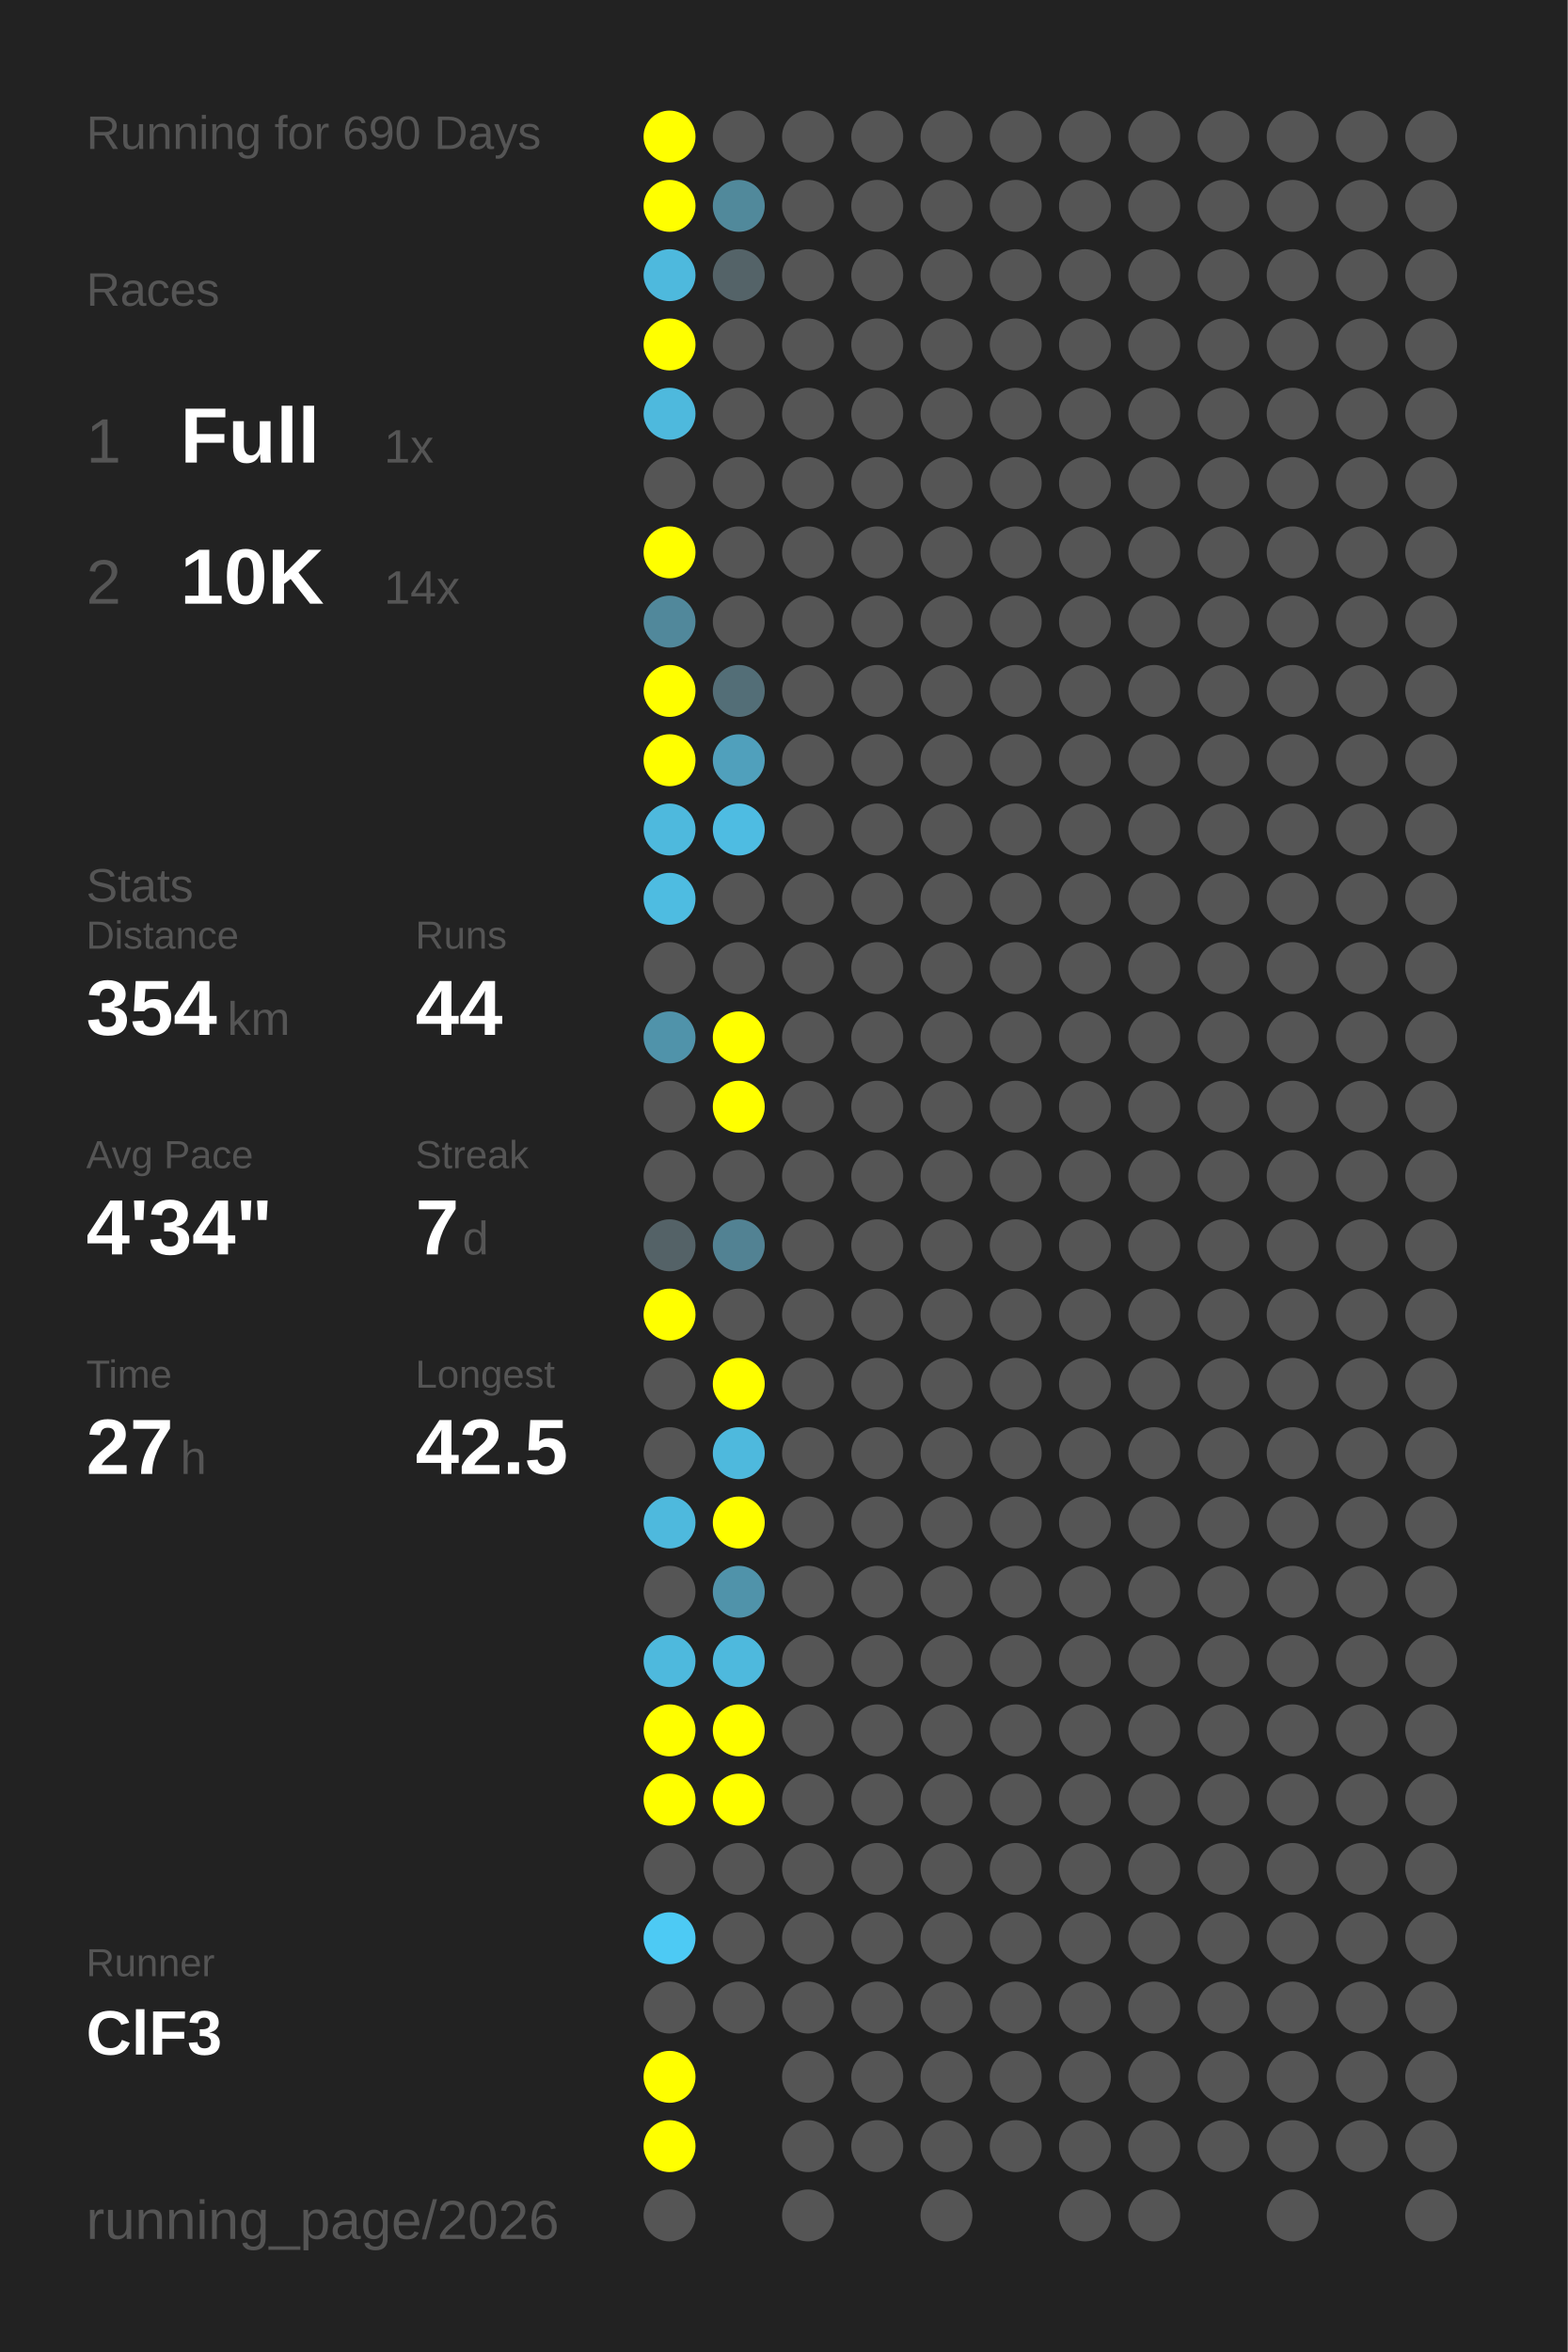
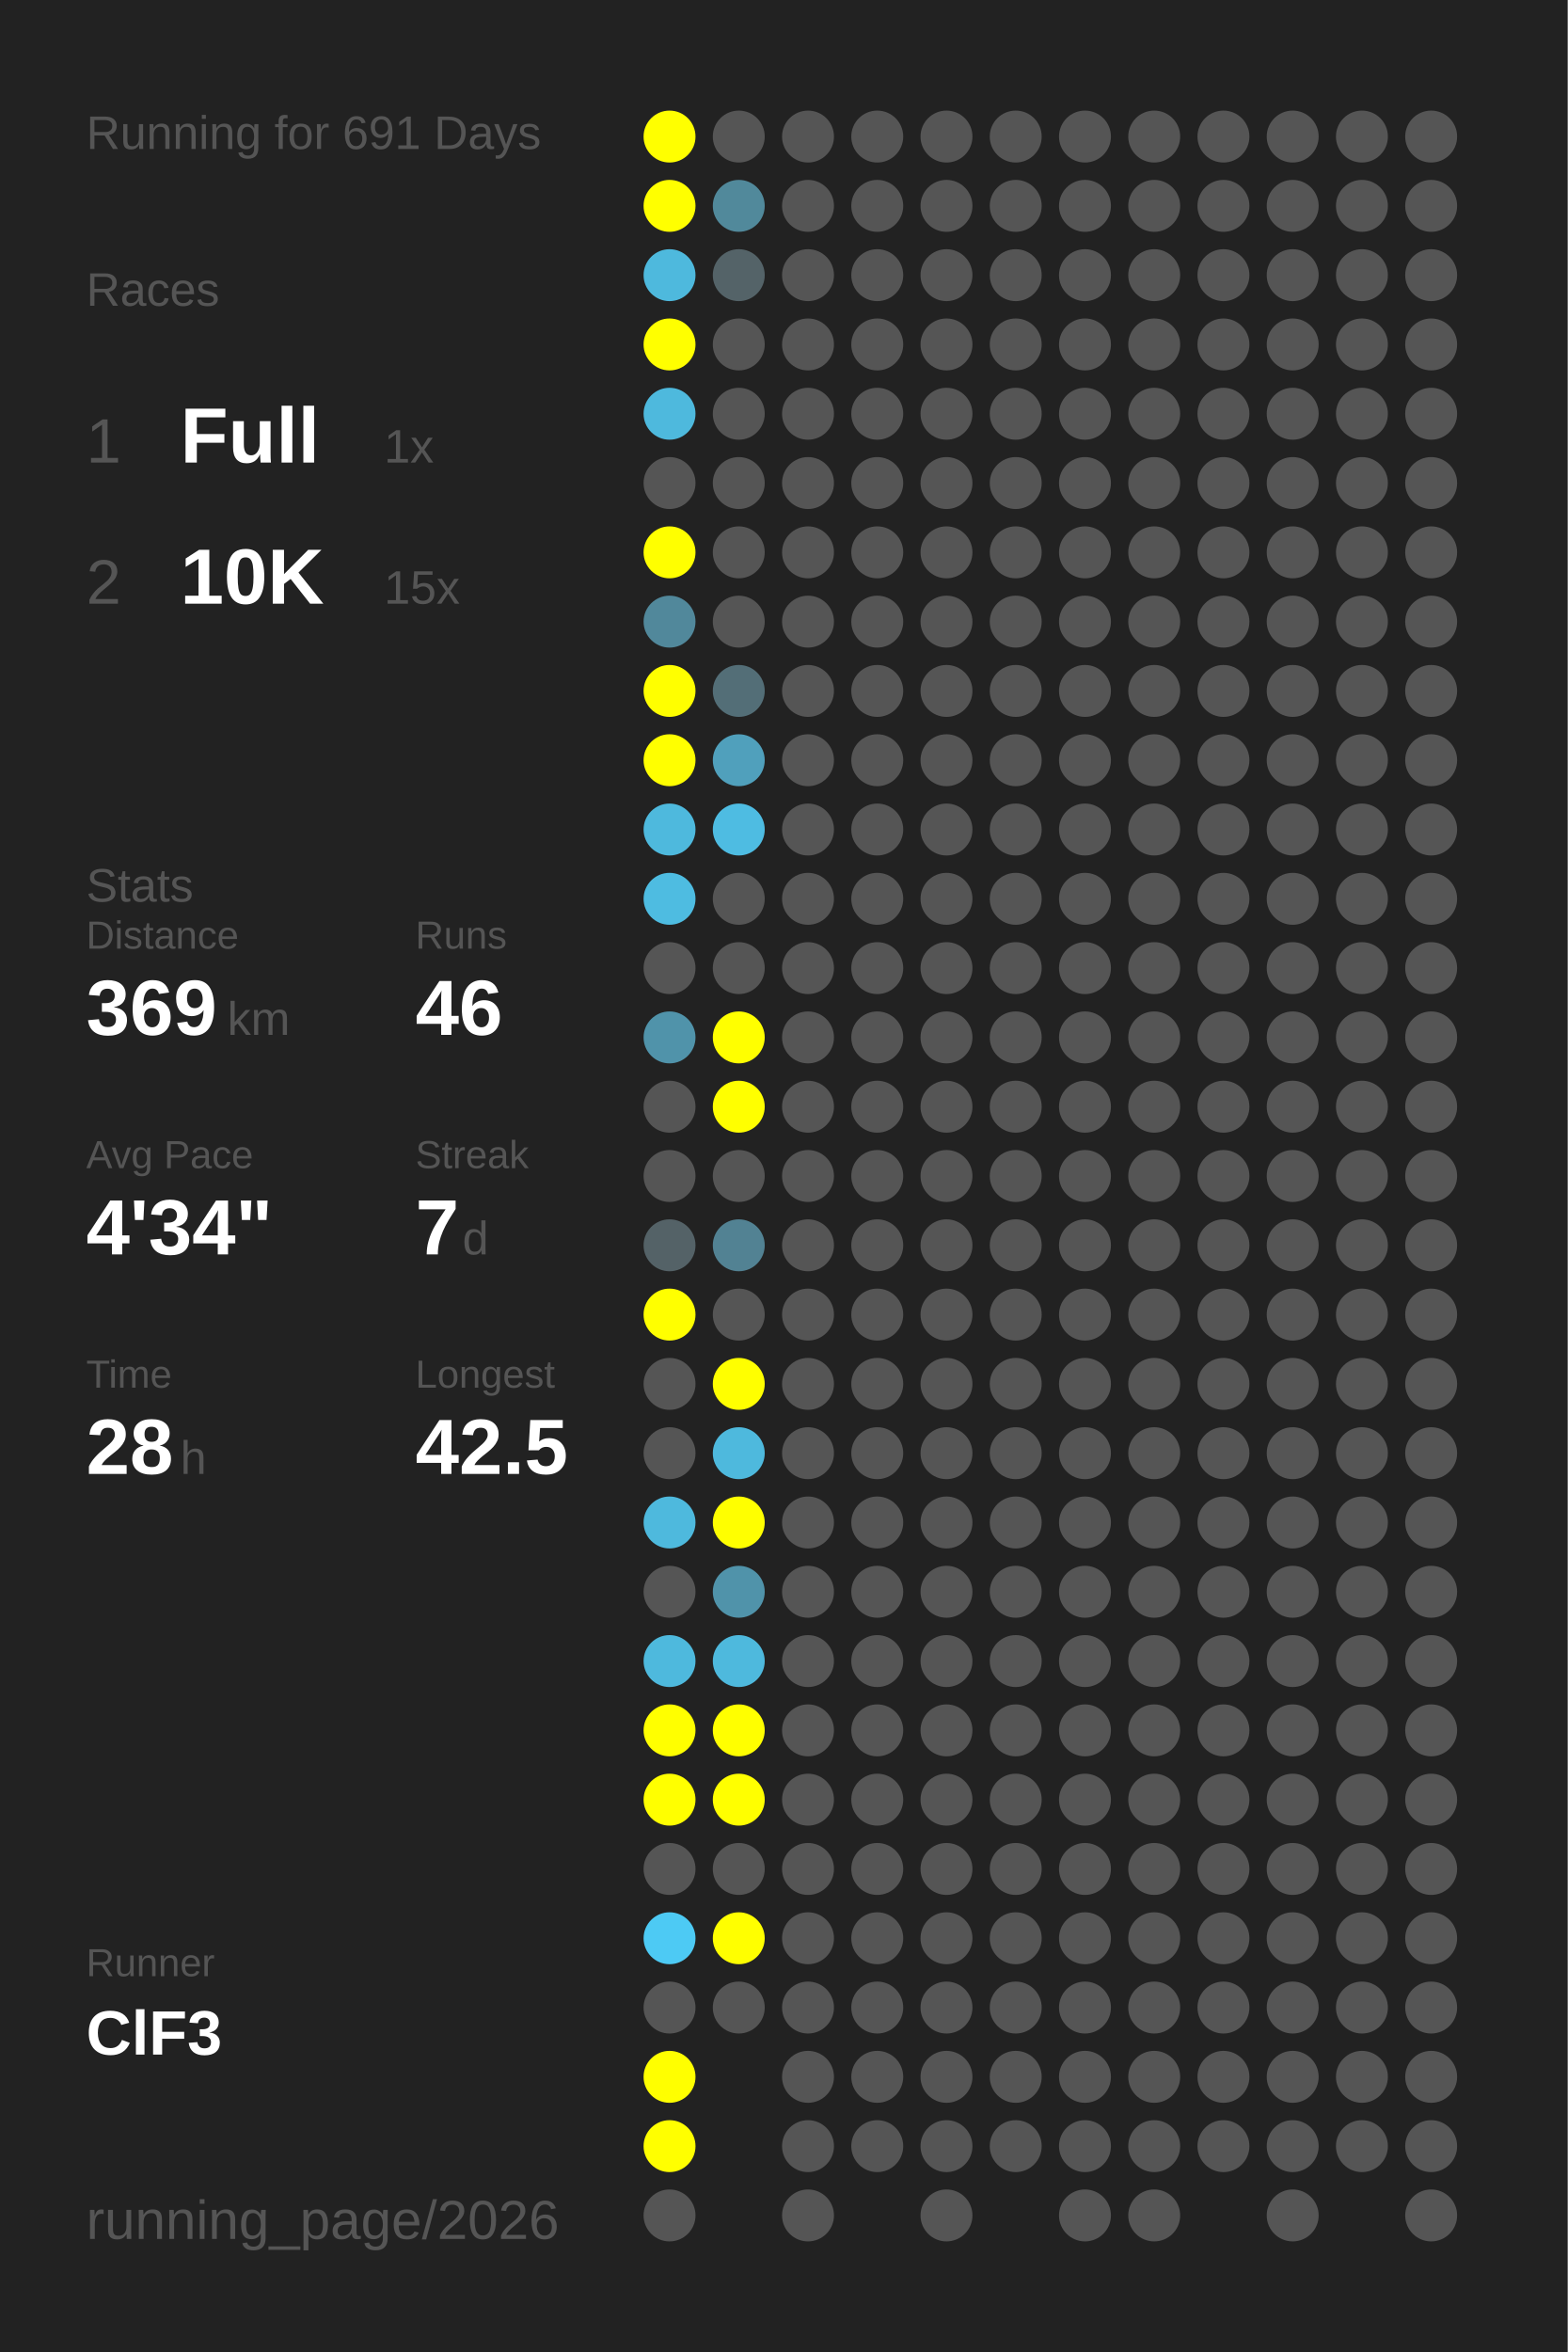
<svg xmlns="http://www.w3.org/2000/svg" baseProfile="full" height="300mm" version="1.1" viewBox="0,0,200,300" width="200mm">
  <defs />
  <rect fill="#222222" height="300" width="200" x="0" y="0" />
-   <text fill="#555555" style="font-size:6px; font-family:Arial;" x="11" y="19">Running for 690 Days</text>
+   <text fill="#555555" style="font-size:6px; font-family:Arial;" x="11" y="19">Running for 691 Days</text>
  <text fill="#555555" style="font-size:6px; font-family:Arial;" x="11" y="39">Races</text>
  <text fill="#555555" style="font-size:8px; font-family:Arial;" x="11" y="59">1</text>
  <text fill="#FFFFFF" style="font-size:10px; font-family:Arial; font-weight:bold;" x="23" y="59">Full</text>
  <text fill="#555555" style="font-size:6px; font-family:Arial;" x="49" y="59">1x</text>
  <text fill="#555555" style="font-size:8px; font-family:Arial;" x="11" y="77">2</text>
  <text fill="#FFFFFF" style="font-size:10px; font-family:Arial; font-weight:bold;" x="23" y="77">10K</text>
-   <text fill="#555555" style="font-size:6px; font-family:Arial;" x="49" y="77">14x</text>
+   <text fill="#555555" style="font-size:6px; font-family:Arial;" x="49" y="77">15x</text>
  <text fill="#555555" style="font-size:6px; font-family:Arial;" x="11" y="115">Stats</text>
  <text fill="#555555" style="font-size:5px; font-family:Arial;" x="11" y="121">Distance</text>
-   <text fill="#FFFFFF" style="font-size:10px; font-family:Arial; font-weight:bold;" x="11" y="132">354</text>
+   <text fill="#FFFFFF" style="font-size:10px; font-family:Arial; font-weight:bold;" x="11" y="132">369</text>
  <text fill="#555555" style="font-size:6px; font-family:Arial;" x="29" y="132">km</text>
  <text fill="#555555" style="font-size:5px; font-family:Arial;" x="53" y="121">Runs</text>
-   <text fill="#FFFFFF" style="font-size:10px; font-family:Arial; font-weight:bold;" x="53" y="132">44</text>
+   <text fill="#FFFFFF" style="font-size:10px; font-family:Arial; font-weight:bold;" x="53" y="132">46</text>
  <text fill="#555555" style="font-size:5px; font-family:Arial;" x="11" y="149">Avg Pace</text>
  <text fill="#FFFFFF" style="font-size:10px; font-family:Arial; font-weight:bold;" x="11" y="160">4'34"</text>
  <text fill="#555555" style="font-size:5px; font-family:Arial;" x="53" y="149">Streak</text>
  <text fill="#FFFFFF" style="font-size:10px; font-family:Arial; font-weight:bold;" x="53" y="160">7</text>
  <text fill="#555555" style="font-size:6px; font-family:Arial;" x="59" y="160">d</text>
  <text fill="#555555" style="font-size:5px; font-family:Arial;" x="11" y="177">Time</text>
-   <text fill="#FFFFFF" style="font-size:10px; font-family:Arial; font-weight:bold;" x="11" y="188">27</text>
+   <text fill="#FFFFFF" style="font-size:10px; font-family:Arial; font-weight:bold;" x="11" y="188">28</text>
  <text fill="#555555" style="font-size:6px; font-family:Arial;" x="23" y="188">h</text>
  <text fill="#555555" style="font-size:5px; font-family:Arial;" x="53" y="177">Longest</text>
  <text fill="#FFFFFF" style="font-size:10px; font-family:Arial; font-weight:bold;" x="53" y="188">42.5</text>
  <text fill="#555555" style="font-size:5px; font-family:Arial;" x="11" y="252.065">Runner</text>
  <text fill="#FFFFFF" style="font-size:8px; font-family:Arial; font-weight:bold;" x="11" y="262.065">ClF3</text>
  <text fill="#555555" style="font-size:7px; font-family:Arial;" x="11" y="285.581">running_page/2026</text>
  <circle cx="85.417" cy="17.419" fill="#FFFF00" r="3.312" />
  <circle cx="85.417" cy="26.258" fill="#FFFF00" r="3.312" />
  <circle cx="85.417" cy="35.097" fill="#4eb9dd" r="3.312" />
  <circle cx="85.417" cy="43.935" fill="#FFFF00" r="3.312" />
  <circle cx="85.417" cy="52.774" fill="#4eb9dd" r="3.312" />
  <circle cx="85.417" cy="61.613" fill="#555555" r="3.312" />
  <circle cx="85.417" cy="70.452" fill="#FFFF00" r="3.312" />
  <circle cx="85.417" cy="79.29" fill="#51889b" r="3.312" />
  <circle cx="85.417" cy="88.129" fill="#FFFF00" r="3.312" />
  <circle cx="85.417" cy="96.968" fill="#FFFF00" r="3.312" />
  <circle cx="85.417" cy="105.806" fill="#4eb9dd" r="3.312" />
  <circle cx="85.417" cy="114.645" fill="#4ebce1" r="3.312" />
  <circle cx="85.417" cy="123.484" fill="#555555" r="3.312" />
  <circle cx="85.417" cy="132.323" fill="#5093aa" r="3.312" />
  <circle cx="85.417" cy="141.161" fill="#555555" r="3.312" />
  <circle cx="85.417" cy="150" fill="#555555" r="3.312" />
  <circle cx="85.417" cy="158.839" fill="#546267" r="3.312" />
  <circle cx="85.417" cy="167.677" fill="#FFFF00" r="3.312" />
  <circle cx="85.417" cy="176.516" fill="#555555" r="3.312" />
  <circle cx="85.417" cy="185.355" fill="#555555" r="3.312" />
  <circle cx="85.417" cy="194.194" fill="#4eb9dd" r="3.312" />
  <circle cx="85.417" cy="203.032" fill="#555555" r="3.312" />
  <circle cx="85.417" cy="211.871" fill="#4eb9dd" r="3.312" />
  <circle cx="85.417" cy="220.71" fill="#FFFF00" r="3.312" />
  <circle cx="85.417" cy="229.548" fill="#FFFF00" r="3.312" />
  <circle cx="85.417" cy="238.387" fill="#555555" r="3.312" />
  <circle cx="85.417" cy="247.226" fill="#4dcaf4" r="3.312" />
  <circle cx="85.417" cy="256.065" fill="#555555" r="3.312" />
  <circle cx="85.417" cy="264.903" fill="#FFFF00" r="3.312" />
  <circle cx="85.417" cy="273.742" fill="#FFFF00" r="3.312" />
  <circle cx="85.417" cy="282.581" fill="#555555" r="3.312" />
  <circle cx="94.25" cy="17.419" fill="#555555" r="3.312" />
  <circle cx="94.25" cy="26.258" fill="#51899b" r="3.312" />
  <circle cx="94.25" cy="35.097" fill="#546368" r="3.312" />
  <circle cx="94.25" cy="43.935" fill="#555555" r="3.312" />
  <circle cx="94.25" cy="52.774" fill="#555555" r="3.312" />
  <circle cx="94.25" cy="61.613" fill="#555555" r="3.312" />
  <circle cx="94.25" cy="70.452" fill="#555555" r="3.312" />
  <circle cx="94.25" cy="79.29" fill="#555555" r="3.312" />
  <circle cx="94.25" cy="88.129" fill="#536e77" r="3.312" />
  <circle cx="94.25" cy="96.968" fill="#50a0bc" r="3.312" />
  <circle cx="94.25" cy="105.806" fill="#4ebce2" r="3.312" />
  <circle cx="94.25" cy="114.645" fill="#555555" r="3.312" />
  <circle cx="94.25" cy="123.484" fill="#555555" r="3.312" />
  <circle cx="94.25" cy="132.323" fill="#FFFF00" r="3.312" />
  <circle cx="94.25" cy="141.161" fill="#FFFF00" r="3.312" />
  <circle cx="94.25" cy="150" fill="#555555" r="3.312" />
  <circle cx="94.25" cy="158.839" fill="#528293" r="3.312" />
  <circle cx="94.25" cy="167.677" fill="#555555" r="3.312" />
  <circle cx="94.25" cy="176.516" fill="#FFFF00" r="3.312" />
  <circle cx="94.25" cy="185.355" fill="#4eb9dd" r="3.312" />
  <circle cx="94.25" cy="194.194" fill="#FFFF00" r="3.312" />
  <circle cx="94.25" cy="203.032" fill="#5093aa" r="3.312" />
  <circle cx="94.25" cy="211.871" fill="#4eb9dd" r="3.312" />
  <circle cx="94.25" cy="220.71" fill="#FFFF00" r="3.312" />
  <circle cx="94.25" cy="229.548" fill="#FFFF00" r="3.312" />
  <circle cx="94.25" cy="238.387" fill="#555555" r="3.312" />
-   <circle cx="94.25" cy="247.226" fill="#555555" r="3.312" />
+   <circle cx="94.25" cy="247.226" fill="#FFFF00" r="3.312" />
  <circle cx="94.25" cy="256.065" fill="#555555" r="3.312" />
  <circle cx="103.083" cy="17.419" fill="#555555" r="3.312" />
  <circle cx="103.083" cy="26.258" fill="#555555" r="3.312" />
  <circle cx="103.083" cy="35.097" fill="#555555" r="3.312" />
  <circle cx="103.083" cy="43.935" fill="#555555" r="3.312" />
  <circle cx="103.083" cy="52.774" fill="#555555" r="3.312" />
  <circle cx="103.083" cy="61.613" fill="#555555" r="3.312" />
  <circle cx="103.083" cy="70.452" fill="#555555" r="3.312" />
  <circle cx="103.083" cy="79.29" fill="#555555" r="3.312" />
  <circle cx="103.083" cy="88.129" fill="#555555" r="3.312" />
  <circle cx="103.083" cy="96.968" fill="#555555" r="3.312" />
  <circle cx="103.083" cy="105.806" fill="#555555" r="3.312" />
  <circle cx="103.083" cy="114.645" fill="#555555" r="3.312" />
  <circle cx="103.083" cy="123.484" fill="#555555" r="3.312" />
  <circle cx="103.083" cy="132.323" fill="#555555" r="3.312" />
  <circle cx="103.083" cy="141.161" fill="#555555" r="3.312" />
  <circle cx="103.083" cy="150" fill="#555555" r="3.312" />
  <circle cx="103.083" cy="158.839" fill="#555555" r="3.312" />
  <circle cx="103.083" cy="167.677" fill="#555555" r="3.312" />
  <circle cx="103.083" cy="176.516" fill="#555555" r="3.312" />
  <circle cx="103.083" cy="185.355" fill="#555555" r="3.312" />
  <circle cx="103.083" cy="194.194" fill="#555555" r="3.312" />
  <circle cx="103.083" cy="203.032" fill="#555555" r="3.312" />
  <circle cx="103.083" cy="211.871" fill="#555555" r="3.312" />
  <circle cx="103.083" cy="220.71" fill="#555555" r="3.312" />
  <circle cx="103.083" cy="229.548" fill="#555555" r="3.312" />
  <circle cx="103.083" cy="238.387" fill="#555555" r="3.312" />
  <circle cx="103.083" cy="247.226" fill="#555555" r="3.312" />
  <circle cx="103.083" cy="256.065" fill="#555555" r="3.312" />
  <circle cx="103.083" cy="264.903" fill="#555555" r="3.312" />
  <circle cx="103.083" cy="273.742" fill="#555555" r="3.312" />
  <circle cx="103.083" cy="282.581" fill="#555555" r="3.312" />
  <circle cx="111.917" cy="17.419" fill="#555555" r="3.312" />
  <circle cx="111.917" cy="26.258" fill="#555555" r="3.312" />
  <circle cx="111.917" cy="35.097" fill="#555555" r="3.312" />
  <circle cx="111.917" cy="43.935" fill="#555555" r="3.312" />
  <circle cx="111.917" cy="52.774" fill="#555555" r="3.312" />
  <circle cx="111.917" cy="61.613" fill="#555555" r="3.312" />
  <circle cx="111.917" cy="70.452" fill="#555555" r="3.312" />
  <circle cx="111.917" cy="79.29" fill="#555555" r="3.312" />
  <circle cx="111.917" cy="88.129" fill="#555555" r="3.312" />
  <circle cx="111.917" cy="96.968" fill="#555555" r="3.312" />
  <circle cx="111.917" cy="105.806" fill="#555555" r="3.312" />
  <circle cx="111.917" cy="114.645" fill="#555555" r="3.312" />
  <circle cx="111.917" cy="123.484" fill="#555555" r="3.312" />
  <circle cx="111.917" cy="132.323" fill="#555555" r="3.312" />
  <circle cx="111.917" cy="141.161" fill="#555555" r="3.312" />
  <circle cx="111.917" cy="150" fill="#555555" r="3.312" />
  <circle cx="111.917" cy="158.839" fill="#555555" r="3.312" />
  <circle cx="111.917" cy="167.677" fill="#555555" r="3.312" />
  <circle cx="111.917" cy="176.516" fill="#555555" r="3.312" />
  <circle cx="111.917" cy="185.355" fill="#555555" r="3.312" />
  <circle cx="111.917" cy="194.194" fill="#555555" r="3.312" />
  <circle cx="111.917" cy="203.032" fill="#555555" r="3.312" />
  <circle cx="111.917" cy="211.871" fill="#555555" r="3.312" />
  <circle cx="111.917" cy="220.71" fill="#555555" r="3.312" />
  <circle cx="111.917" cy="229.548" fill="#555555" r="3.312" />
  <circle cx="111.917" cy="238.387" fill="#555555" r="3.312" />
  <circle cx="111.917" cy="247.226" fill="#555555" r="3.312" />
  <circle cx="111.917" cy="256.065" fill="#555555" r="3.312" />
  <circle cx="111.917" cy="264.903" fill="#555555" r="3.312" />
  <circle cx="111.917" cy="273.742" fill="#555555" r="3.312" />
  <circle cx="120.75" cy="17.419" fill="#555555" r="3.312" />
  <circle cx="120.75" cy="26.258" fill="#555555" r="3.312" />
  <circle cx="120.75" cy="35.097" fill="#555555" r="3.312" />
  <circle cx="120.75" cy="43.935" fill="#555555" r="3.312" />
  <circle cx="120.75" cy="52.774" fill="#555555" r="3.312" />
  <circle cx="120.75" cy="61.613" fill="#555555" r="3.312" />
  <circle cx="120.75" cy="70.452" fill="#555555" r="3.312" />
  <circle cx="120.75" cy="79.29" fill="#555555" r="3.312" />
  <circle cx="120.75" cy="88.129" fill="#555555" r="3.312" />
  <circle cx="120.75" cy="96.968" fill="#555555" r="3.312" />
  <circle cx="120.75" cy="105.806" fill="#555555" r="3.312" />
  <circle cx="120.75" cy="114.645" fill="#555555" r="3.312" />
  <circle cx="120.75" cy="123.484" fill="#555555" r="3.312" />
  <circle cx="120.75" cy="132.323" fill="#555555" r="3.312" />
  <circle cx="120.75" cy="141.161" fill="#555555" r="3.312" />
  <circle cx="120.75" cy="150" fill="#555555" r="3.312" />
  <circle cx="120.75" cy="158.839" fill="#555555" r="3.312" />
  <circle cx="120.75" cy="167.677" fill="#555555" r="3.312" />
  <circle cx="120.75" cy="176.516" fill="#555555" r="3.312" />
  <circle cx="120.75" cy="185.355" fill="#555555" r="3.312" />
  <circle cx="120.75" cy="194.194" fill="#555555" r="3.312" />
  <circle cx="120.75" cy="203.032" fill="#555555" r="3.312" />
  <circle cx="120.75" cy="211.871" fill="#555555" r="3.312" />
  <circle cx="120.75" cy="220.71" fill="#555555" r="3.312" />
  <circle cx="120.75" cy="229.548" fill="#555555" r="3.312" />
  <circle cx="120.75" cy="238.387" fill="#555555" r="3.312" />
  <circle cx="120.75" cy="247.226" fill="#555555" r="3.312" />
  <circle cx="120.75" cy="256.065" fill="#555555" r="3.312" />
  <circle cx="120.75" cy="264.903" fill="#555555" r="3.312" />
  <circle cx="120.75" cy="273.742" fill="#555555" r="3.312" />
  <circle cx="120.75" cy="282.581" fill="#555555" r="3.312" />
  <circle cx="129.583" cy="17.419" fill="#555555" r="3.312" />
  <circle cx="129.583" cy="26.258" fill="#555555" r="3.312" />
  <circle cx="129.583" cy="35.097" fill="#555555" r="3.312" />
  <circle cx="129.583" cy="43.935" fill="#555555" r="3.312" />
  <circle cx="129.583" cy="52.774" fill="#555555" r="3.312" />
  <circle cx="129.583" cy="61.613" fill="#555555" r="3.312" />
  <circle cx="129.583" cy="70.452" fill="#555555" r="3.312" />
  <circle cx="129.583" cy="79.29" fill="#555555" r="3.312" />
  <circle cx="129.583" cy="88.129" fill="#555555" r="3.312" />
  <circle cx="129.583" cy="96.968" fill="#555555" r="3.312" />
  <circle cx="129.583" cy="105.806" fill="#555555" r="3.312" />
  <circle cx="129.583" cy="114.645" fill="#555555" r="3.312" />
  <circle cx="129.583" cy="123.484" fill="#555555" r="3.312" />
  <circle cx="129.583" cy="132.323" fill="#555555" r="3.312" />
  <circle cx="129.583" cy="141.161" fill="#555555" r="3.312" />
  <circle cx="129.583" cy="150" fill="#555555" r="3.312" />
  <circle cx="129.583" cy="158.839" fill="#555555" r="3.312" />
  <circle cx="129.583" cy="167.677" fill="#555555" r="3.312" />
  <circle cx="129.583" cy="176.516" fill="#555555" r="3.312" />
  <circle cx="129.583" cy="185.355" fill="#555555" r="3.312" />
  <circle cx="129.583" cy="194.194" fill="#555555" r="3.312" />
  <circle cx="129.583" cy="203.032" fill="#555555" r="3.312" />
  <circle cx="129.583" cy="211.871" fill="#555555" r="3.312" />
  <circle cx="129.583" cy="220.71" fill="#555555" r="3.312" />
  <circle cx="129.583" cy="229.548" fill="#555555" r="3.312" />
  <circle cx="129.583" cy="238.387" fill="#555555" r="3.312" />
  <circle cx="129.583" cy="247.226" fill="#555555" r="3.312" />
  <circle cx="129.583" cy="256.065" fill="#555555" r="3.312" />
  <circle cx="129.583" cy="264.903" fill="#555555" r="3.312" />
  <circle cx="129.583" cy="273.742" fill="#555555" r="3.312" />
  <circle cx="138.417" cy="17.419" fill="#555555" r="3.312" />
  <circle cx="138.417" cy="26.258" fill="#555555" r="3.312" />
  <circle cx="138.417" cy="35.097" fill="#555555" r="3.312" />
  <circle cx="138.417" cy="43.935" fill="#555555" r="3.312" />
  <circle cx="138.417" cy="52.774" fill="#555555" r="3.312" />
  <circle cx="138.417" cy="61.613" fill="#555555" r="3.312" />
  <circle cx="138.417" cy="70.452" fill="#555555" r="3.312" />
  <circle cx="138.417" cy="79.29" fill="#555555" r="3.312" />
  <circle cx="138.417" cy="88.129" fill="#555555" r="3.312" />
  <circle cx="138.417" cy="96.968" fill="#555555" r="3.312" />
  <circle cx="138.417" cy="105.806" fill="#555555" r="3.312" />
  <circle cx="138.417" cy="114.645" fill="#555555" r="3.312" />
  <circle cx="138.417" cy="123.484" fill="#555555" r="3.312" />
  <circle cx="138.417" cy="132.323" fill="#555555" r="3.312" />
  <circle cx="138.417" cy="141.161" fill="#555555" r="3.312" />
  <circle cx="138.417" cy="150" fill="#555555" r="3.312" />
  <circle cx="138.417" cy="158.839" fill="#555555" r="3.312" />
  <circle cx="138.417" cy="167.677" fill="#555555" r="3.312" />
  <circle cx="138.417" cy="176.516" fill="#555555" r="3.312" />
  <circle cx="138.417" cy="185.355" fill="#555555" r="3.312" />
  <circle cx="138.417" cy="194.194" fill="#555555" r="3.312" />
  <circle cx="138.417" cy="203.032" fill="#555555" r="3.312" />
  <circle cx="138.417" cy="211.871" fill="#555555" r="3.312" />
  <circle cx="138.417" cy="220.71" fill="#555555" r="3.312" />
  <circle cx="138.417" cy="229.548" fill="#555555" r="3.312" />
  <circle cx="138.417" cy="238.387" fill="#555555" r="3.312" />
  <circle cx="138.417" cy="247.226" fill="#555555" r="3.312" />
  <circle cx="138.417" cy="256.065" fill="#555555" r="3.312" />
  <circle cx="138.417" cy="264.903" fill="#555555" r="3.312" />
  <circle cx="138.417" cy="273.742" fill="#555555" r="3.312" />
  <circle cx="138.417" cy="282.581" fill="#555555" r="3.312" />
  <circle cx="147.25" cy="17.419" fill="#555555" r="3.312" />
  <circle cx="147.25" cy="26.258" fill="#555555" r="3.312" />
  <circle cx="147.25" cy="35.097" fill="#555555" r="3.312" />
  <circle cx="147.25" cy="43.935" fill="#555555" r="3.312" />
  <circle cx="147.25" cy="52.774" fill="#555555" r="3.312" />
  <circle cx="147.25" cy="61.613" fill="#555555" r="3.312" />
  <circle cx="147.25" cy="70.452" fill="#555555" r="3.312" />
  <circle cx="147.25" cy="79.29" fill="#555555" r="3.312" />
  <circle cx="147.25" cy="88.129" fill="#555555" r="3.312" />
  <circle cx="147.25" cy="96.968" fill="#555555" r="3.312" />
  <circle cx="147.25" cy="105.806" fill="#555555" r="3.312" />
  <circle cx="147.25" cy="114.645" fill="#555555" r="3.312" />
  <circle cx="147.25" cy="123.484" fill="#555555" r="3.312" />
  <circle cx="147.25" cy="132.323" fill="#555555" r="3.312" />
  <circle cx="147.25" cy="141.161" fill="#555555" r="3.312" />
  <circle cx="147.25" cy="150" fill="#555555" r="3.312" />
  <circle cx="147.25" cy="158.839" fill="#555555" r="3.312" />
  <circle cx="147.25" cy="167.677" fill="#555555" r="3.312" />
  <circle cx="147.25" cy="176.516" fill="#555555" r="3.312" />
  <circle cx="147.25" cy="185.355" fill="#555555" r="3.312" />
  <circle cx="147.25" cy="194.194" fill="#555555" r="3.312" />
  <circle cx="147.25" cy="203.032" fill="#555555" r="3.312" />
  <circle cx="147.25" cy="211.871" fill="#555555" r="3.312" />
  <circle cx="147.25" cy="220.71" fill="#555555" r="3.312" />
  <circle cx="147.25" cy="229.548" fill="#555555" r="3.312" />
  <circle cx="147.25" cy="238.387" fill="#555555" r="3.312" />
  <circle cx="147.25" cy="247.226" fill="#555555" r="3.312" />
  <circle cx="147.25" cy="256.065" fill="#555555" r="3.312" />
  <circle cx="147.25" cy="264.903" fill="#555555" r="3.312" />
  <circle cx="147.25" cy="273.742" fill="#555555" r="3.312" />
  <circle cx="147.25" cy="282.581" fill="#555555" r="3.312" />
  <circle cx="156.083" cy="17.419" fill="#555555" r="3.312" />
  <circle cx="156.083" cy="26.258" fill="#555555" r="3.312" />
  <circle cx="156.083" cy="35.097" fill="#555555" r="3.312" />
  <circle cx="156.083" cy="43.935" fill="#555555" r="3.312" />
  <circle cx="156.083" cy="52.774" fill="#555555" r="3.312" />
  <circle cx="156.083" cy="61.613" fill="#555555" r="3.312" />
  <circle cx="156.083" cy="70.452" fill="#555555" r="3.312" />
  <circle cx="156.083" cy="79.29" fill="#555555" r="3.312" />
  <circle cx="156.083" cy="88.129" fill="#555555" r="3.312" />
  <circle cx="156.083" cy="96.968" fill="#555555" r="3.312" />
  <circle cx="156.083" cy="105.806" fill="#555555" r="3.312" />
  <circle cx="156.083" cy="114.645" fill="#555555" r="3.312" />
  <circle cx="156.083" cy="123.484" fill="#555555" r="3.312" />
  <circle cx="156.083" cy="132.323" fill="#555555" r="3.312" />
  <circle cx="156.083" cy="141.161" fill="#555555" r="3.312" />
  <circle cx="156.083" cy="150" fill="#555555" r="3.312" />
  <circle cx="156.083" cy="158.839" fill="#555555" r="3.312" />
  <circle cx="156.083" cy="167.677" fill="#555555" r="3.312" />
  <circle cx="156.083" cy="176.516" fill="#555555" r="3.312" />
  <circle cx="156.083" cy="185.355" fill="#555555" r="3.312" />
  <circle cx="156.083" cy="194.194" fill="#555555" r="3.312" />
  <circle cx="156.083" cy="203.032" fill="#555555" r="3.312" />
  <circle cx="156.083" cy="211.871" fill="#555555" r="3.312" />
  <circle cx="156.083" cy="220.71" fill="#555555" r="3.312" />
  <circle cx="156.083" cy="229.548" fill="#555555" r="3.312" />
  <circle cx="156.083" cy="238.387" fill="#555555" r="3.312" />
  <circle cx="156.083" cy="247.226" fill="#555555" r="3.312" />
  <circle cx="156.083" cy="256.065" fill="#555555" r="3.312" />
  <circle cx="156.083" cy="264.903" fill="#555555" r="3.312" />
  <circle cx="156.083" cy="273.742" fill="#555555" r="3.312" />
  <circle cx="164.917" cy="17.419" fill="#555555" r="3.312" />
  <circle cx="164.917" cy="26.258" fill="#555555" r="3.312" />
  <circle cx="164.917" cy="35.097" fill="#555555" r="3.312" />
  <circle cx="164.917" cy="43.935" fill="#555555" r="3.312" />
  <circle cx="164.917" cy="52.774" fill="#555555" r="3.312" />
  <circle cx="164.917" cy="61.613" fill="#555555" r="3.312" />
  <circle cx="164.917" cy="70.452" fill="#555555" r="3.312" />
  <circle cx="164.917" cy="79.29" fill="#555555" r="3.312" />
  <circle cx="164.917" cy="88.129" fill="#555555" r="3.312" />
  <circle cx="164.917" cy="96.968" fill="#555555" r="3.312" />
  <circle cx="164.917" cy="105.806" fill="#555555" r="3.312" />
  <circle cx="164.917" cy="114.645" fill="#555555" r="3.312" />
  <circle cx="164.917" cy="123.484" fill="#555555" r="3.312" />
  <circle cx="164.917" cy="132.323" fill="#555555" r="3.312" />
  <circle cx="164.917" cy="141.161" fill="#555555" r="3.312" />
  <circle cx="164.917" cy="150" fill="#555555" r="3.312" />
  <circle cx="164.917" cy="158.839" fill="#555555" r="3.312" />
  <circle cx="164.917" cy="167.677" fill="#555555" r="3.312" />
  <circle cx="164.917" cy="176.516" fill="#555555" r="3.312" />
  <circle cx="164.917" cy="185.355" fill="#555555" r="3.312" />
  <circle cx="164.917" cy="194.194" fill="#555555" r="3.312" />
  <circle cx="164.917" cy="203.032" fill="#555555" r="3.312" />
  <circle cx="164.917" cy="211.871" fill="#555555" r="3.312" />
  <circle cx="164.917" cy="220.71" fill="#555555" r="3.312" />
  <circle cx="164.917" cy="229.548" fill="#555555" r="3.312" />
  <circle cx="164.917" cy="238.387" fill="#555555" r="3.312" />
  <circle cx="164.917" cy="247.226" fill="#555555" r="3.312" />
  <circle cx="164.917" cy="256.065" fill="#555555" r="3.312" />
  <circle cx="164.917" cy="264.903" fill="#555555" r="3.312" />
  <circle cx="164.917" cy="273.742" fill="#555555" r="3.312" />
  <circle cx="164.917" cy="282.581" fill="#555555" r="3.312" />
  <circle cx="173.75" cy="17.419" fill="#555555" r="3.312" />
  <circle cx="173.75" cy="26.258" fill="#555555" r="3.312" />
  <circle cx="173.75" cy="35.097" fill="#555555" r="3.312" />
  <circle cx="173.75" cy="43.935" fill="#555555" r="3.312" />
  <circle cx="173.75" cy="52.774" fill="#555555" r="3.312" />
  <circle cx="173.75" cy="61.613" fill="#555555" r="3.312" />
  <circle cx="173.75" cy="70.452" fill="#555555" r="3.312" />
  <circle cx="173.75" cy="79.29" fill="#555555" r="3.312" />
  <circle cx="173.75" cy="88.129" fill="#555555" r="3.312" />
  <circle cx="173.75" cy="96.968" fill="#555555" r="3.312" />
  <circle cx="173.75" cy="105.806" fill="#555555" r="3.312" />
  <circle cx="173.75" cy="114.645" fill="#555555" r="3.312" />
  <circle cx="173.75" cy="123.484" fill="#555555" r="3.312" />
  <circle cx="173.75" cy="132.323" fill="#555555" r="3.312" />
  <circle cx="173.75" cy="141.161" fill="#555555" r="3.312" />
  <circle cx="173.75" cy="150" fill="#555555" r="3.312" />
  <circle cx="173.75" cy="158.839" fill="#555555" r="3.312" />
  <circle cx="173.75" cy="167.677" fill="#555555" r="3.312" />
  <circle cx="173.75" cy="176.516" fill="#555555" r="3.312" />
  <circle cx="173.75" cy="185.355" fill="#555555" r="3.312" />
  <circle cx="173.75" cy="194.194" fill="#555555" r="3.312" />
  <circle cx="173.75" cy="203.032" fill="#555555" r="3.312" />
  <circle cx="173.75" cy="211.871" fill="#555555" r="3.312" />
  <circle cx="173.75" cy="220.71" fill="#555555" r="3.312" />
  <circle cx="173.75" cy="229.548" fill="#555555" r="3.312" />
  <circle cx="173.75" cy="238.387" fill="#555555" r="3.312" />
  <circle cx="173.75" cy="247.226" fill="#555555" r="3.312" />
  <circle cx="173.75" cy="256.065" fill="#555555" r="3.312" />
  <circle cx="173.75" cy="264.903" fill="#555555" r="3.312" />
  <circle cx="173.75" cy="273.742" fill="#555555" r="3.312" />
  <circle cx="182.583" cy="17.419" fill="#555555" r="3.312" />
  <circle cx="182.583" cy="26.258" fill="#555555" r="3.312" />
  <circle cx="182.583" cy="35.097" fill="#555555" r="3.312" />
  <circle cx="182.583" cy="43.935" fill="#555555" r="3.312" />
  <circle cx="182.583" cy="52.774" fill="#555555" r="3.312" />
  <circle cx="182.583" cy="61.613" fill="#555555" r="3.312" />
  <circle cx="182.583" cy="70.452" fill="#555555" r="3.312" />
  <circle cx="182.583" cy="79.29" fill="#555555" r="3.312" />
  <circle cx="182.583" cy="88.129" fill="#555555" r="3.312" />
  <circle cx="182.583" cy="96.968" fill="#555555" r="3.312" />
  <circle cx="182.583" cy="105.806" fill="#555555" r="3.312" />
  <circle cx="182.583" cy="114.645" fill="#555555" r="3.312" />
  <circle cx="182.583" cy="123.484" fill="#555555" r="3.312" />
  <circle cx="182.583" cy="132.323" fill="#555555" r="3.312" />
  <circle cx="182.583" cy="141.161" fill="#555555" r="3.312" />
  <circle cx="182.583" cy="150" fill="#555555" r="3.312" />
  <circle cx="182.583" cy="158.839" fill="#555555" r="3.312" />
  <circle cx="182.583" cy="167.677" fill="#555555" r="3.312" />
  <circle cx="182.583" cy="176.516" fill="#555555" r="3.312" />
  <circle cx="182.583" cy="185.355" fill="#555555" r="3.312" />
  <circle cx="182.583" cy="194.194" fill="#555555" r="3.312" />
  <circle cx="182.583" cy="203.032" fill="#555555" r="3.312" />
  <circle cx="182.583" cy="211.871" fill="#555555" r="3.312" />
  <circle cx="182.583" cy="220.71" fill="#555555" r="3.312" />
  <circle cx="182.583" cy="229.548" fill="#555555" r="3.312" />
  <circle cx="182.583" cy="238.387" fill="#555555" r="3.312" />
  <circle cx="182.583" cy="247.226" fill="#555555" r="3.312" />
  <circle cx="182.583" cy="256.065" fill="#555555" r="3.312" />
  <circle cx="182.583" cy="264.903" fill="#555555" r="3.312" />
  <circle cx="182.583" cy="273.742" fill="#555555" r="3.312" />
  <circle cx="182.583" cy="282.581" fill="#555555" r="3.312" />
</svg>
